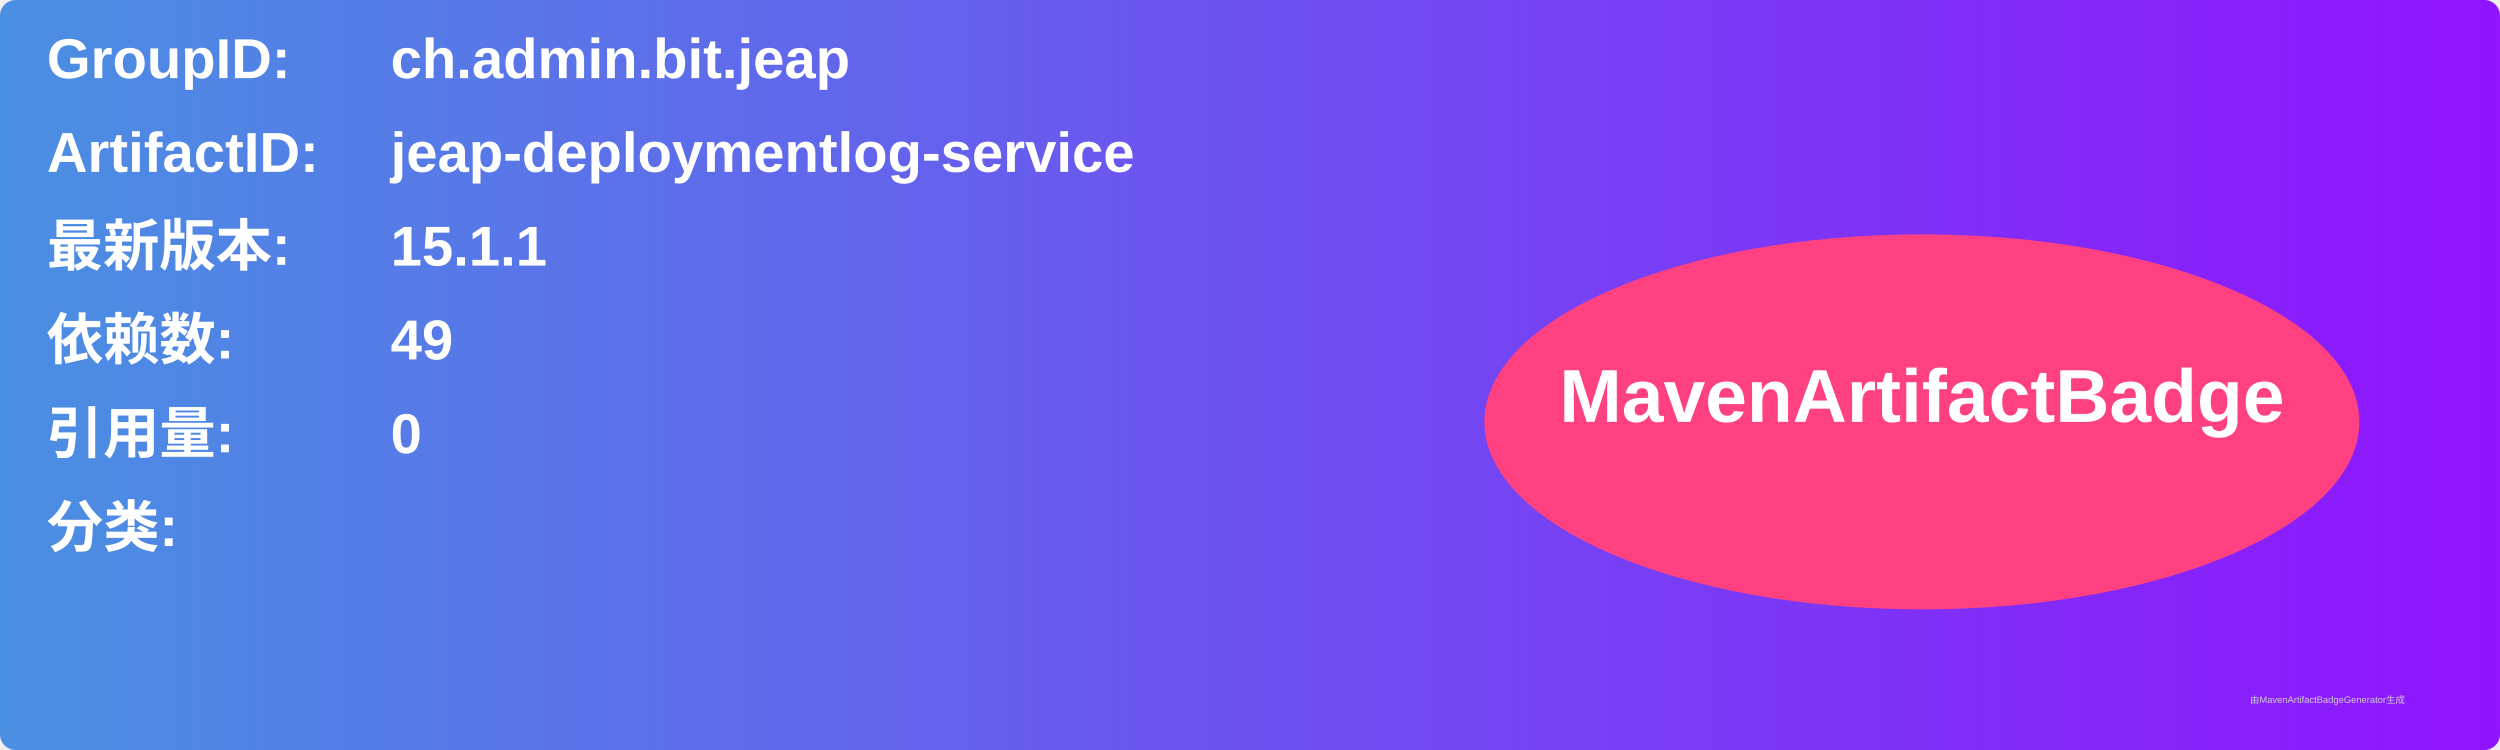
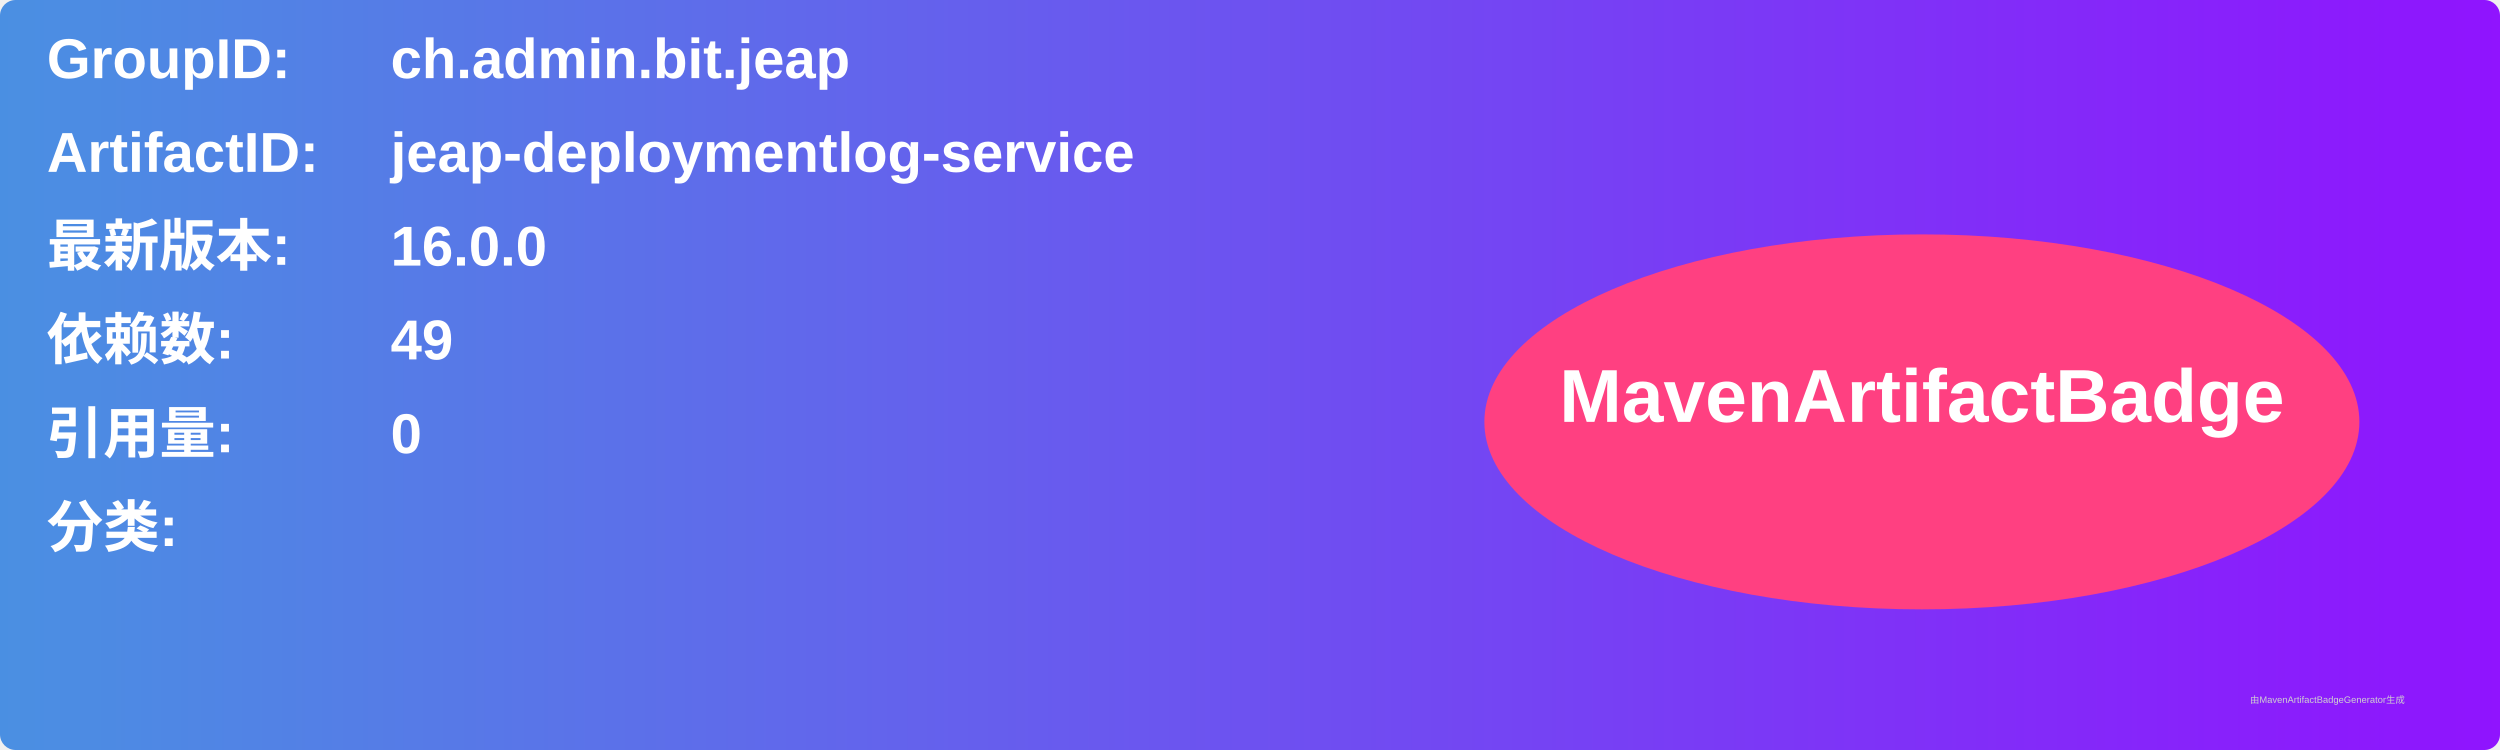
<svg xmlns="http://www.w3.org/2000/svg" width="800" height="240" viewBox="0 0 800 240">
  <linearGradient id="grad" x1="0%" y1="0%" x2="100%" y2="0%">
    <stop offset="0%" stop-color="#4a90e2" />
    <stop offset="100%" stop-color="#9013fe" />
  </linearGradient>
  <rect width="100%" height="100%" rx="5" ry="5" fill="url(#grad)" />
  <g transform="translate(15, 15)">
    <text x="0" y="10" font-family="Arial" font-size="18" fill="white" font-weight="bold" width="260">GroupID:</text>
    <text x="110" y="10" font-family="Arial" font-size="18" fill="white" font-weight="bold" width="460">ch.admin.bit.jeap</text>
    <text x="0" y="40" font-family="Arial" font-size="18" fill="white" font-weight="bold" width="260">ArtifactID:</text>
    <text x="110" y="40" font-family="Arial" font-size="18" fill="white" font-weight="bold" width="460">jeap-deploymentlog-service</text>
    <text x="0" y="70" font-family="Arial" font-size="18" fill="white" font-weight="bold">最新版本:</text>
    <text x="110" y="70" font-family="Arial" font-size="18" fill="white" font-weight="bold">
-       <tspan font-weight="bold">15.1.1</tspan>
+       <tspan font-weight="bold">16.0.0</tspan>
    </text>
    <text x="0" y="100" font-family="Arial" font-size="18" fill="white" font-weight="bold">依赖数: </text>
    <text x="110" y="100" font-family="Arial" font-size="18" fill="white">
      <tspan font-weight="bold">49</tspan>
    </text>
    <text x="0" y="130" font-family="Arial" font-size="18" fill="white" font-weight="bold">引用量: </text>
    <text x="110" y="130" font-family="Arial" font-size="18" fill="white">
      <tspan font-weight="bold">0</tspan>
    </text>
    <text x="0" y="160" font-family="Arial" font-size="18" fill="white" font-weight="bold">分类:</text>
    <text x="10" y="190" font-family="Arial" font-size="10" fill="white">
      <tspan font-weight="bold" />
    </text>
    <ellipse cx="600" cy="120" rx="140" ry="60" fill="#ff4081" />
    <text x="600" y="120" text-anchor="middle" font-family="Arial" font-size="24" fill="white" font-weight="bold">MavenArtifactBadge</text>
  </g>
  <text x="720" y="225" font-family="Arial" font-size="3" fill="#d0d0d0">由MavenArtifactBadgeGenerator生成</text>
</svg>
